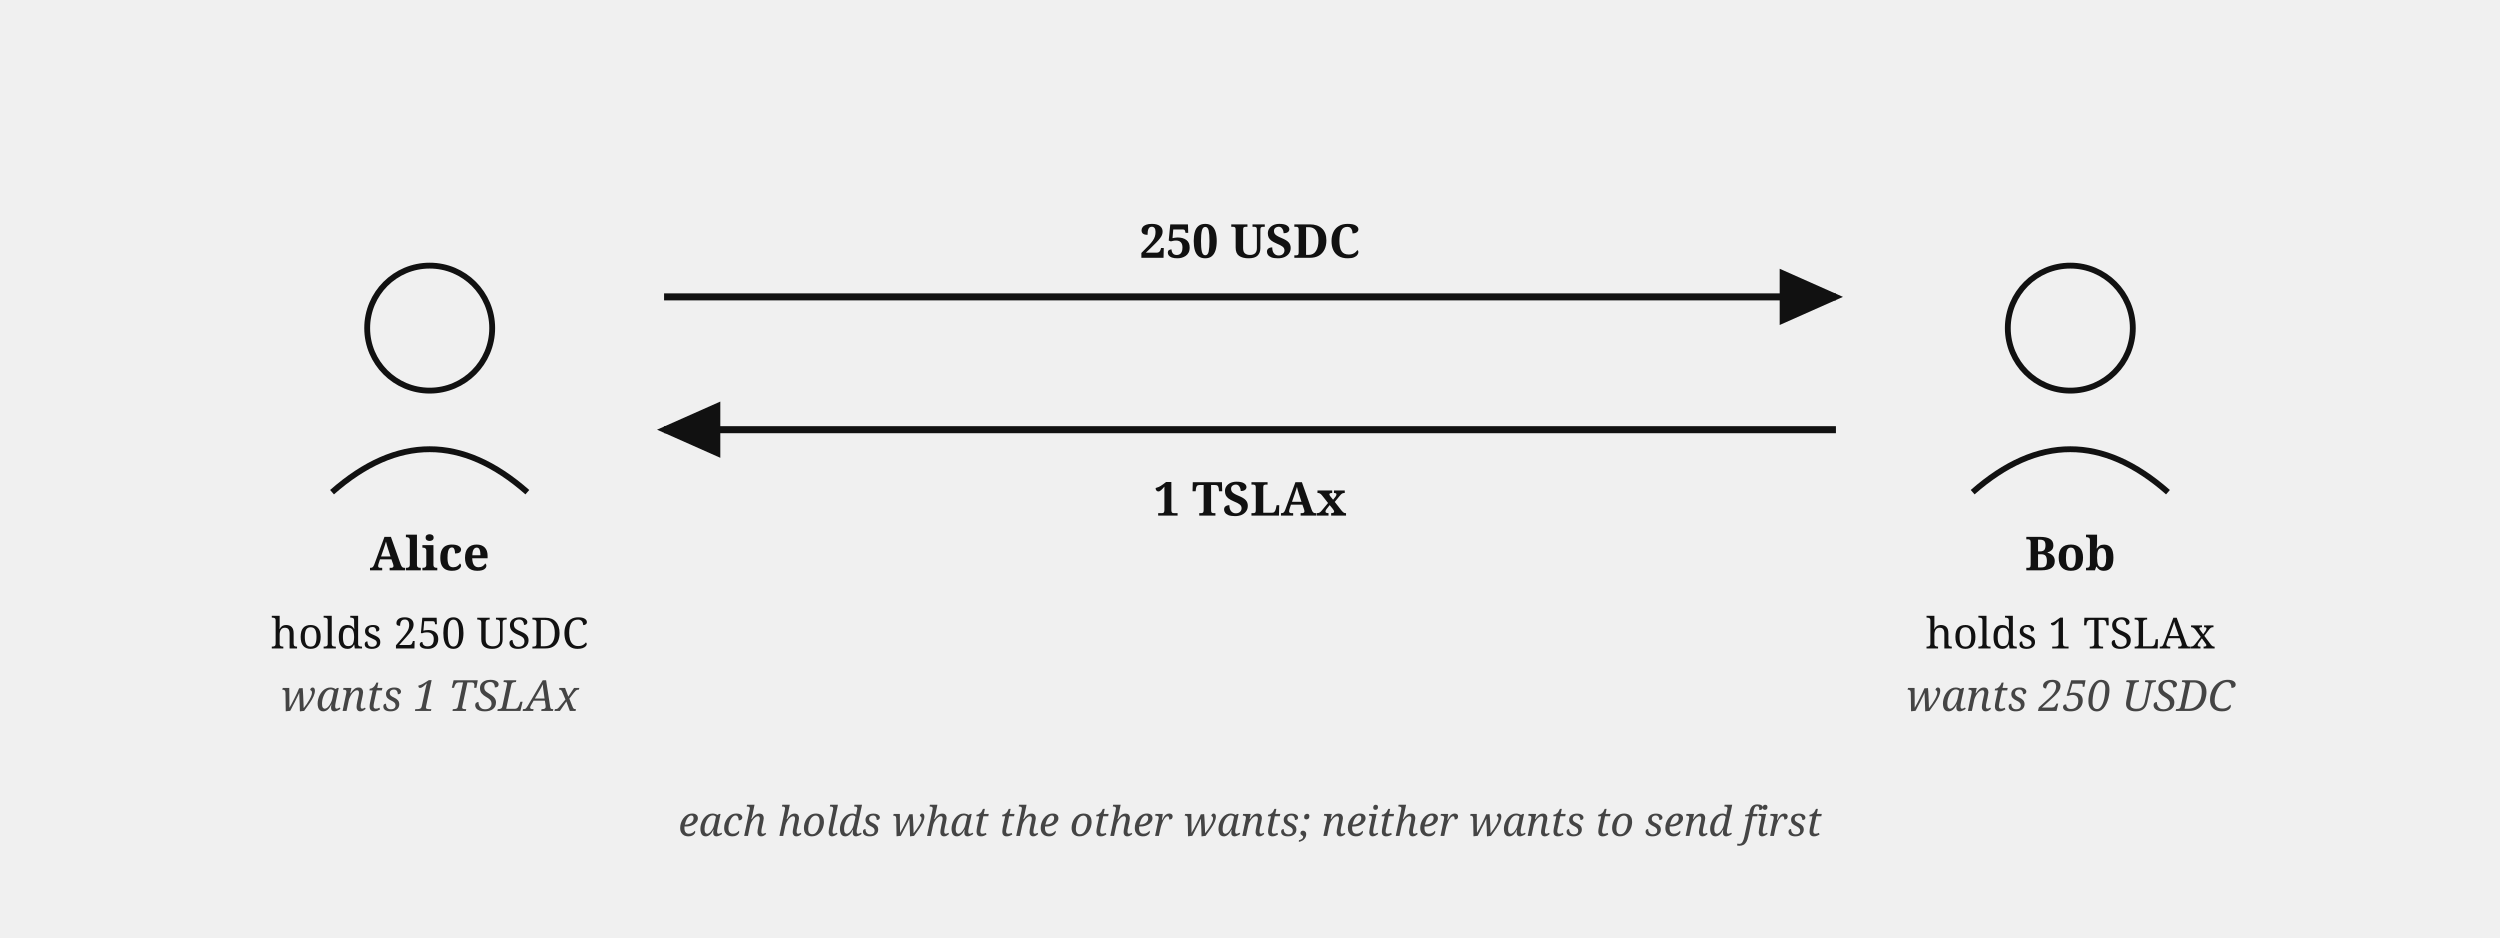
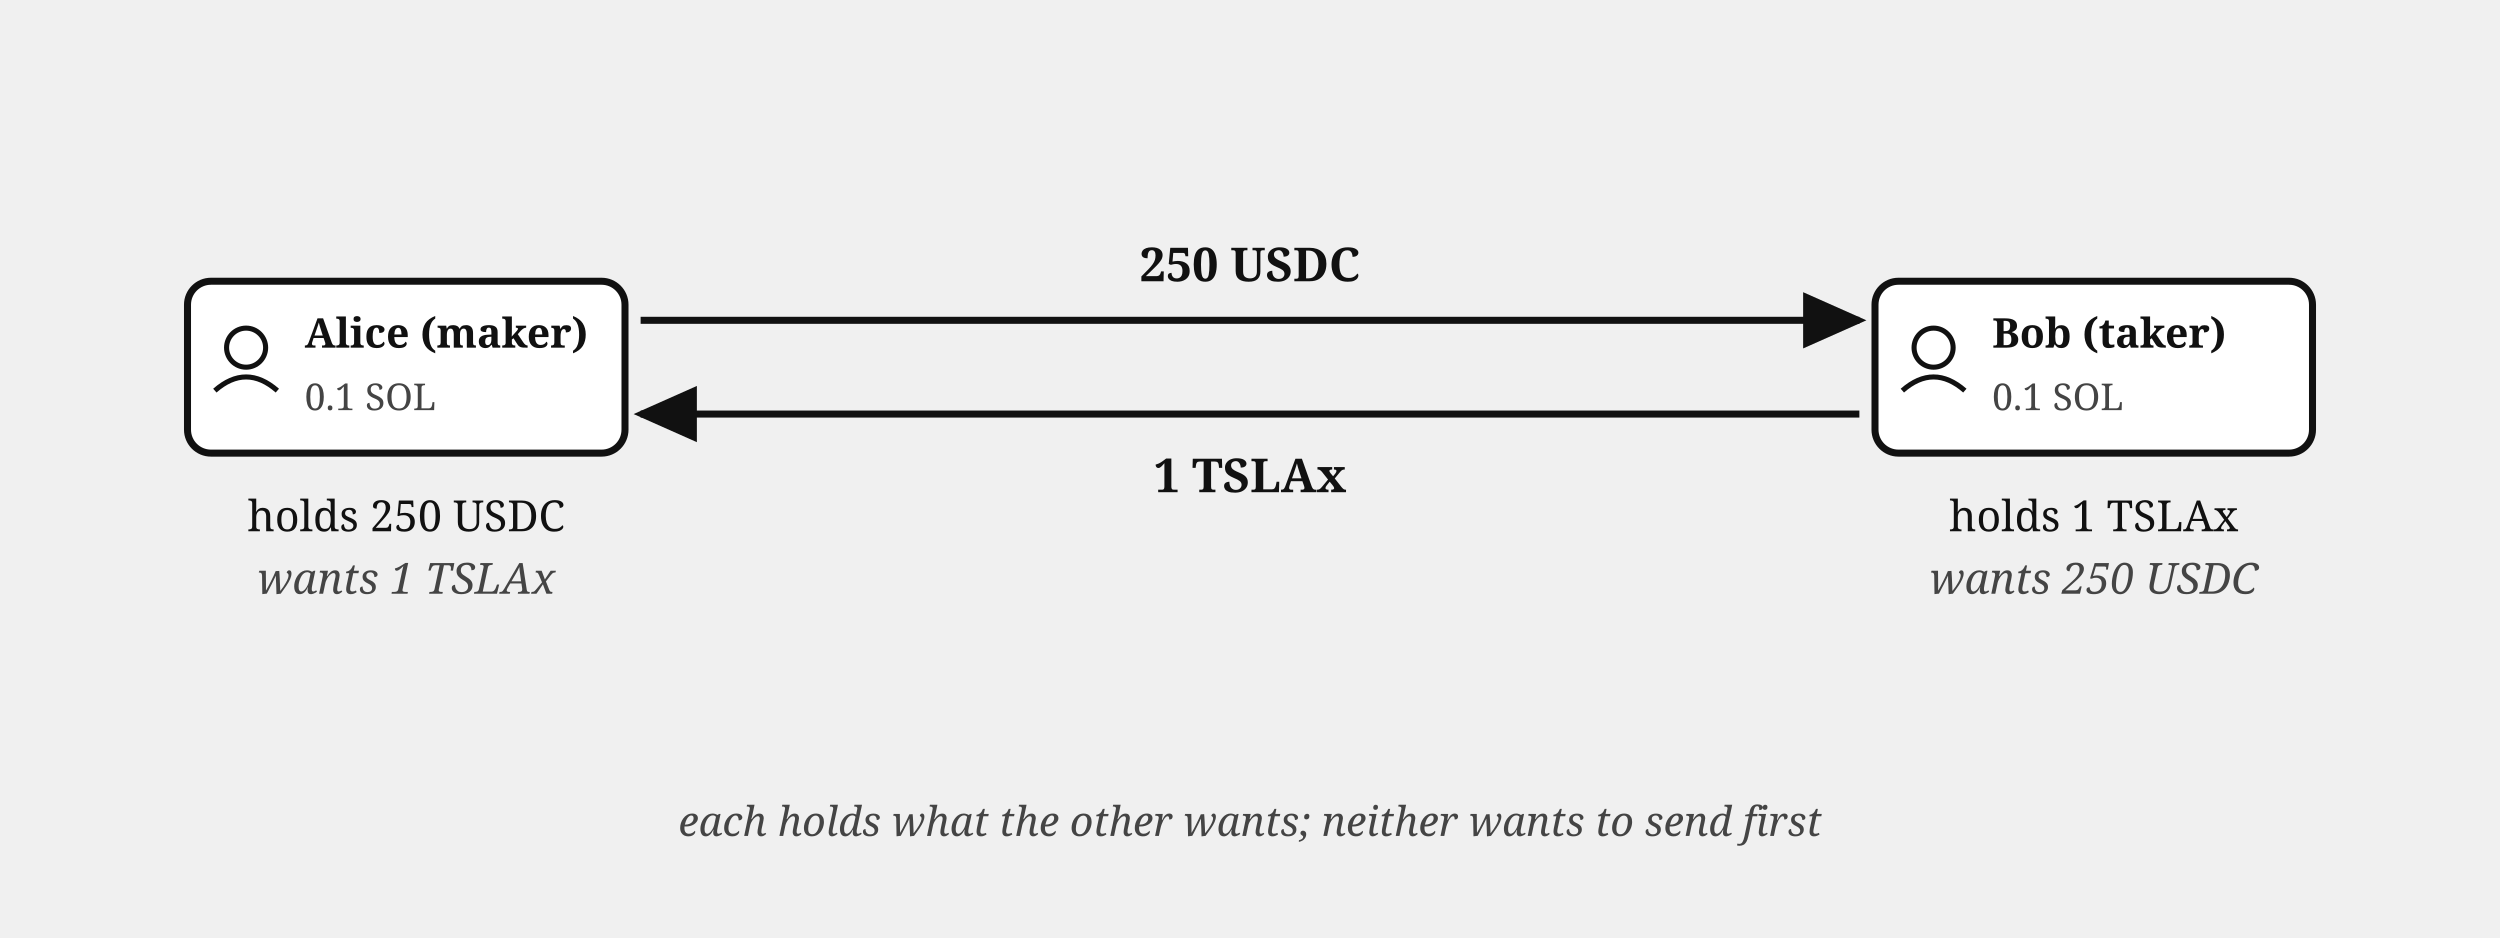
<svg xmlns="http://www.w3.org/2000/svg" viewBox="0 0 640 240" font-family="Georgia, serif" fill="#111">
  <defs>
    <marker id="escrow-swap-intent-arr" markerWidth="9" markerHeight="8" refX="8" refY="4" orient="auto">
      <path d="M0,0 L9,4 L0,8 z" fill="#111" />
    </marker>
  </defs>
-   <circle cx="110" cy="84" r="16" fill="none" stroke="#111" stroke-width="1.5" />
-   <path d="M 85,126 Q 110,104 135,126" fill="none" stroke="#111" stroke-width="1.5" />
-   <text x="110" y="146" font-size="12" font-weight="bold" text-anchor="middle">Alice</text>
-   <text x="110" y="166" font-size="11" text-anchor="middle">holds 250 USDC</text>
-   <text x="110" y="182" font-size="11" font-style="italic" fill="#444" text-anchor="middle">wants 1 TSLAx</text>
-   <circle cx="530" cy="84" r="16" fill="none" stroke="#111" stroke-width="1.5" />
-   <path d="M 505,126 Q 530,104 555,126" fill="none" stroke="#111" stroke-width="1.5" />
-   <text x="530" y="146" font-size="12" font-weight="bold" text-anchor="middle">Bob</text>
-   <text x="530" y="166" font-size="11" text-anchor="middle">holds 1 TSLAx</text>
-   <text x="530" y="182" font-size="11" font-style="italic" fill="#444" text-anchor="middle">wants 250 USDC</text>
-   <path d="M 170,76 L 470,76" fill="none" stroke="#111" stroke-width="1.8" marker-end="url(#escrow-swap-intent-arr)" />
-   <text x="320" y="66" font-size="12" font-weight="bold" text-anchor="middle">250 USDC</text>
-   <path d="M 470,110 L 170,110" fill="none" stroke="#111" stroke-width="1.8" marker-end="url(#escrow-swap-intent-arr)" />
-   <text x="320" y="132" font-size="12" font-weight="bold" text-anchor="middle">1 TSLAx</text>
+   <rect x="48" y="72" width="112" height="44" rx="6" fill="#fff" stroke="#111" stroke-width="1.8" />
+   <circle cx="63" cy="89" r="5" fill="none" stroke="#111" stroke-width="1.3" />
+   <path d="M 55,100 Q 63,93 71,100" fill="none" stroke="#111" stroke-width="1.3" />
+   <text x="78" y="89" font-size="10.5" font-weight="bold">Alice (maker)</text>
+   <text x="78" y="105" font-size="9.5" fill="#444">0.1 SOL</text>
+   <text x="104" y="136" font-size="11" text-anchor="middle">holds 250 USDC</text>
+   <text x="104" y="152" font-size="11" font-style="italic" fill="#444" text-anchor="middle">wants 1 TSLAx</text>
+   <rect x="480" y="72" width="112" height="44" rx="6" fill="#fff" stroke="#111" stroke-width="1.8" />
+   <circle cx="495" cy="89" r="5" fill="none" stroke="#111" stroke-width="1.3" />
+   <path d="M 487,100 Q 495,93 503,100" fill="none" stroke="#111" stroke-width="1.3" />
+   <text x="510" y="89" font-size="10.5" font-weight="bold">Bob (taker)</text>
+   <text x="510" y="105" font-size="9.5" fill="#444">0.1 SOL</text>
+   <text x="536" y="136" font-size="11" text-anchor="middle">holds 1 TSLAx</text>
+   <text x="536" y="152" font-size="11" font-style="italic" fill="#444" text-anchor="middle">wants 250 USDC</text>
+   <path d="M 164,82 L 476,82" fill="none" stroke="#111" stroke-width="1.8" marker-end="url(#escrow-swap-intent-arr)" />
+   <text x="320" y="72" font-size="12" font-weight="bold" text-anchor="middle">250 USDC</text>
+   <path d="M 476,106 L 164,106" fill="none" stroke="#111" stroke-width="1.8" marker-end="url(#escrow-swap-intent-arr)" />
+   <text x="320" y="126" font-size="12" font-weight="bold" text-anchor="middle">1 TSLAx</text>
  <text x="320" y="214" font-size="10.5" font-style="italic" fill="#444" text-anchor="middle">each holds what the other wants; neither wants to send first</text>
</svg>
